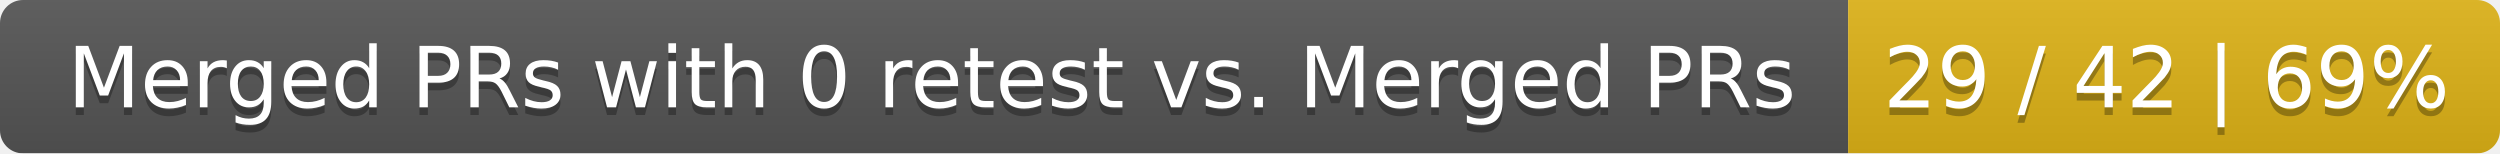
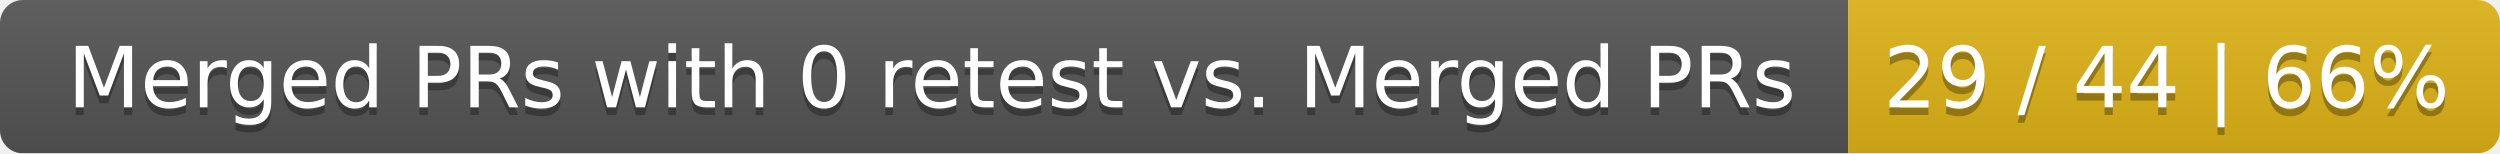
<svg xmlns="http://www.w3.org/2000/svg" width="326" height="20">
  <linearGradient id="smooth" x2="0" y2="100%">
    <stop offset="0" stop-color="#bbb" stop-opacity=".1" />
    <stop offset="1" stop-opacity=".1" />
  </linearGradient>
  <mask id="round">
    <rect width="326" height="20" rx="3" fill="#fff" />
  </mask>
  <g mask="url(#round)">
    <rect width="241" height="20" fill="#555" />
    <rect x="241" width="85" height="20" fill="#dfb317" />
    <rect width="326" height="20" fill="url(#smooth)" />
  </g>
  <g fill="#fff" text-anchor="middle" font-family="DejaVu Sans,Verdana,Geneva,sans-serif" font-size="11">
    <text x="121.5" y="15" fill="#010101" fill-opacity=".3">Merged PRs with 0 retest vs. Merged PRs</text>
    <text x="121.5" y="14">Merged PRs with 0 retest vs. Merged PRs</text>
-     <text x="282.5" y="15" fill="#010101" fill-opacity=".3">29 / 42 | 69%</text>
-     <text x="282.5" y="14">29 / 42 | 69%</text>
+     <text x="282.5" y="15" fill="#010101" fill-opacity=".3">29 / 44 | 66%</text>
+     <text x="282.5" y="14">29 / 44 | 66%</text>
  </g>
</svg>
